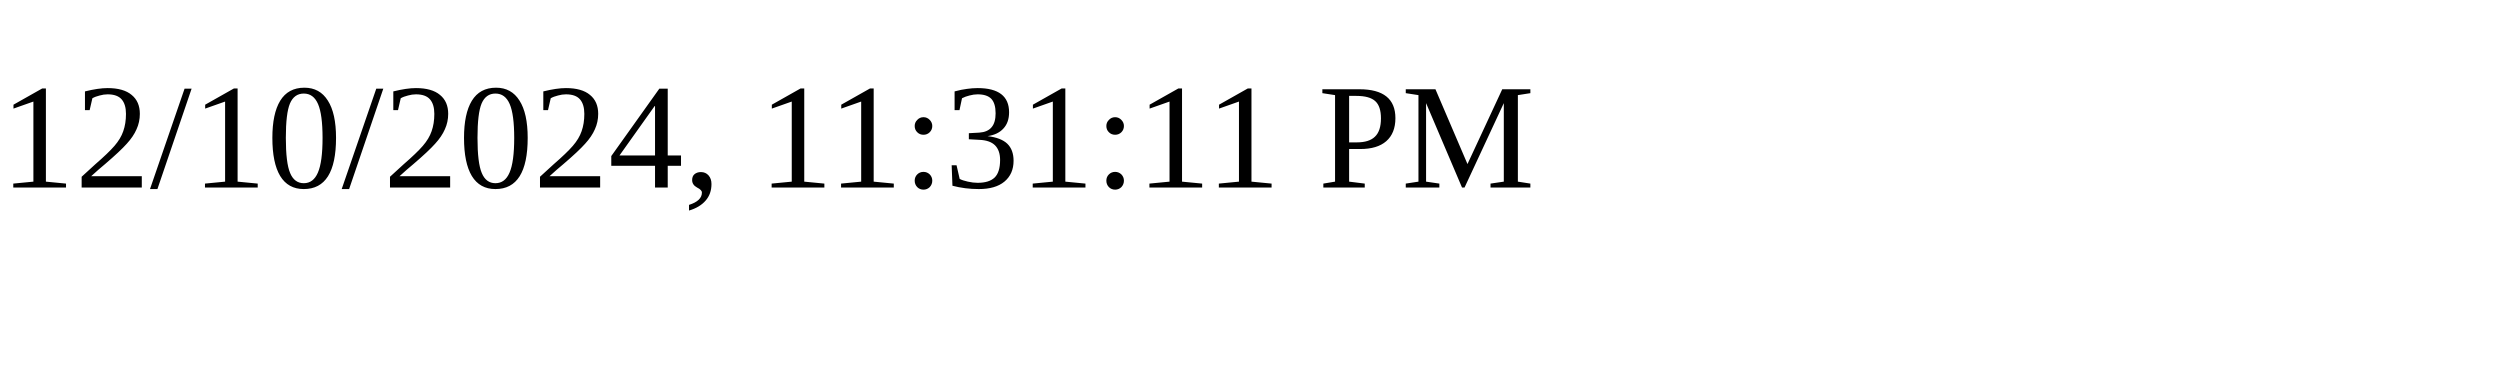
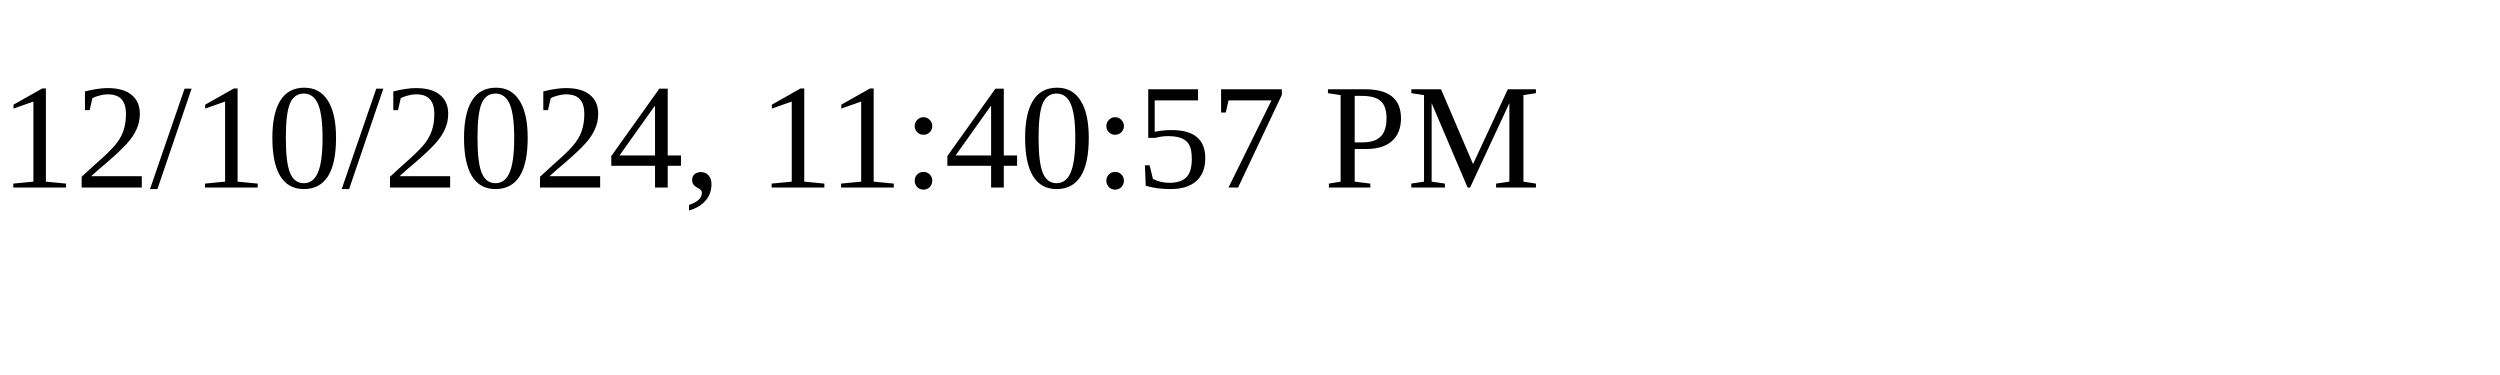
<svg xmlns="http://www.w3.org/2000/svg" height="30" width="200">
-   <text x="0" y="15">12/10/2024, 11:31:11 PM</text>
+   <text x="0" y="15">12/10/2024, 11:40:57 PM</text>
</svg>
